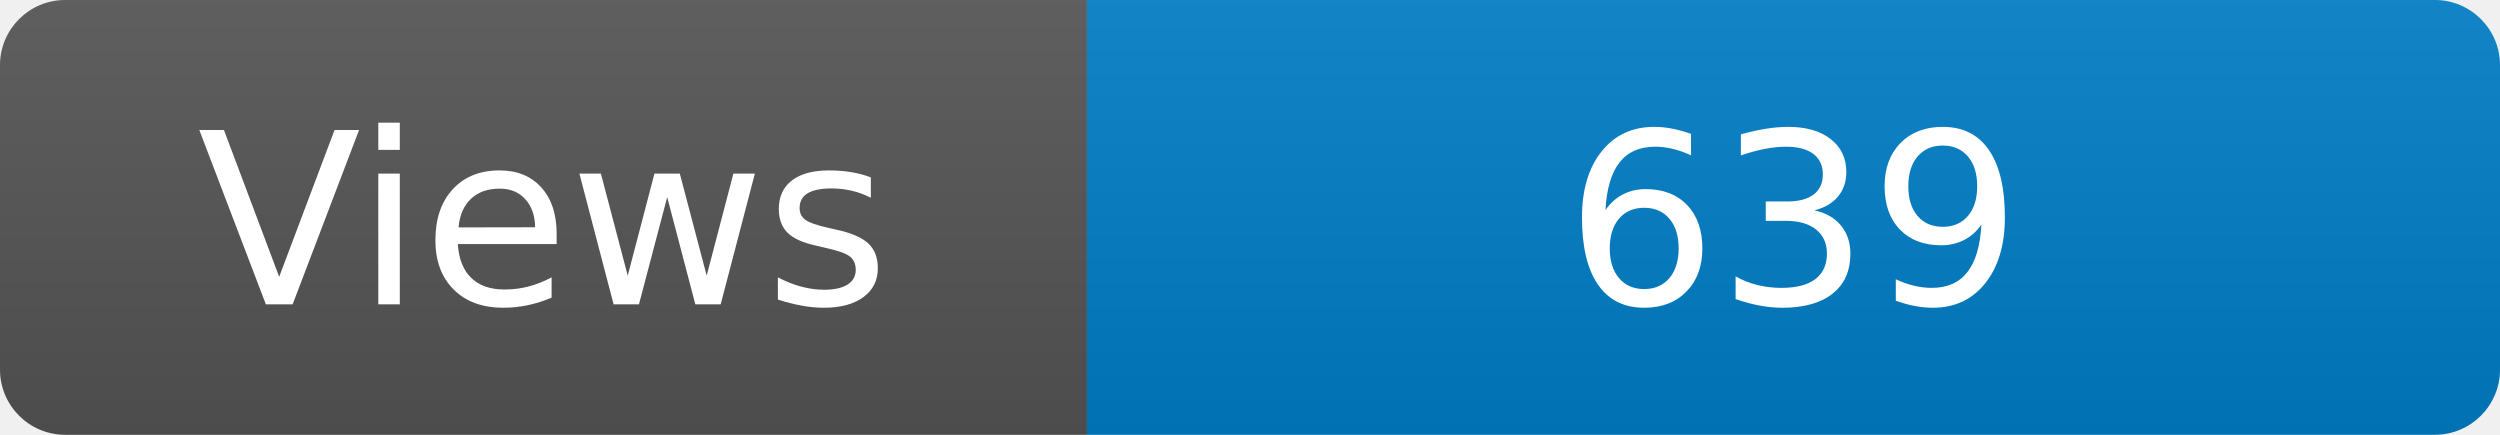
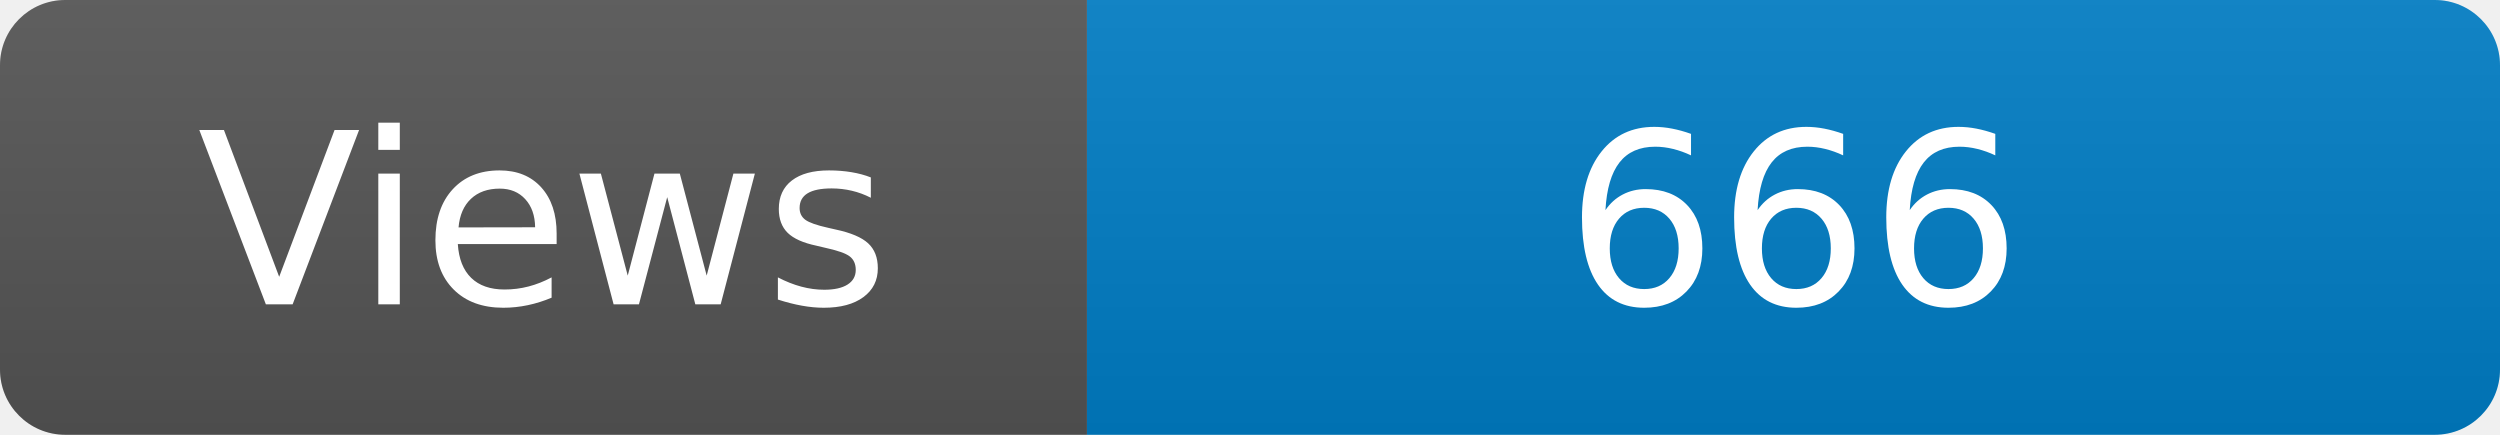
<svg xmlns="http://www.w3.org/2000/svg" width="115" height="20" role="img" aria-label="Maintained?: yes">
  <linearGradient id="s" x2="0" y2="100%">
    <stop offset="0" stop-color="#bbb" stop-opacity=".1" />
    <stop offset="1" stop-opacity=".1" />
  </linearGradient>
  <clipPath id="r">
    <rect width="115" height="20" rx="3" fill="#fff" />
  </clipPath>
  <g clip-path="url(#r)">
    <rect width="50" height="20" fill="#555" />
    <rect x="50" width="160" height="20" fill="#007ec6" />
    <rect width="115" height="20" fill="url(#s)" />
  </g>
  <g fill="#fff" text-anchor="middle" font-family="Verdana,Geneva,DejaVu Sans,sans-serif" font-size="110">
    <text x="250" y="140" transform="scale(.1)" fill="#fff">Views</text>
-     <text x="825" y="140" transform="scale(.1)" fill="#fff">639</text>
+     <text x="825" y="140" transform="scale(.1)" fill="#fff">666</text>
  </g>
</svg>
